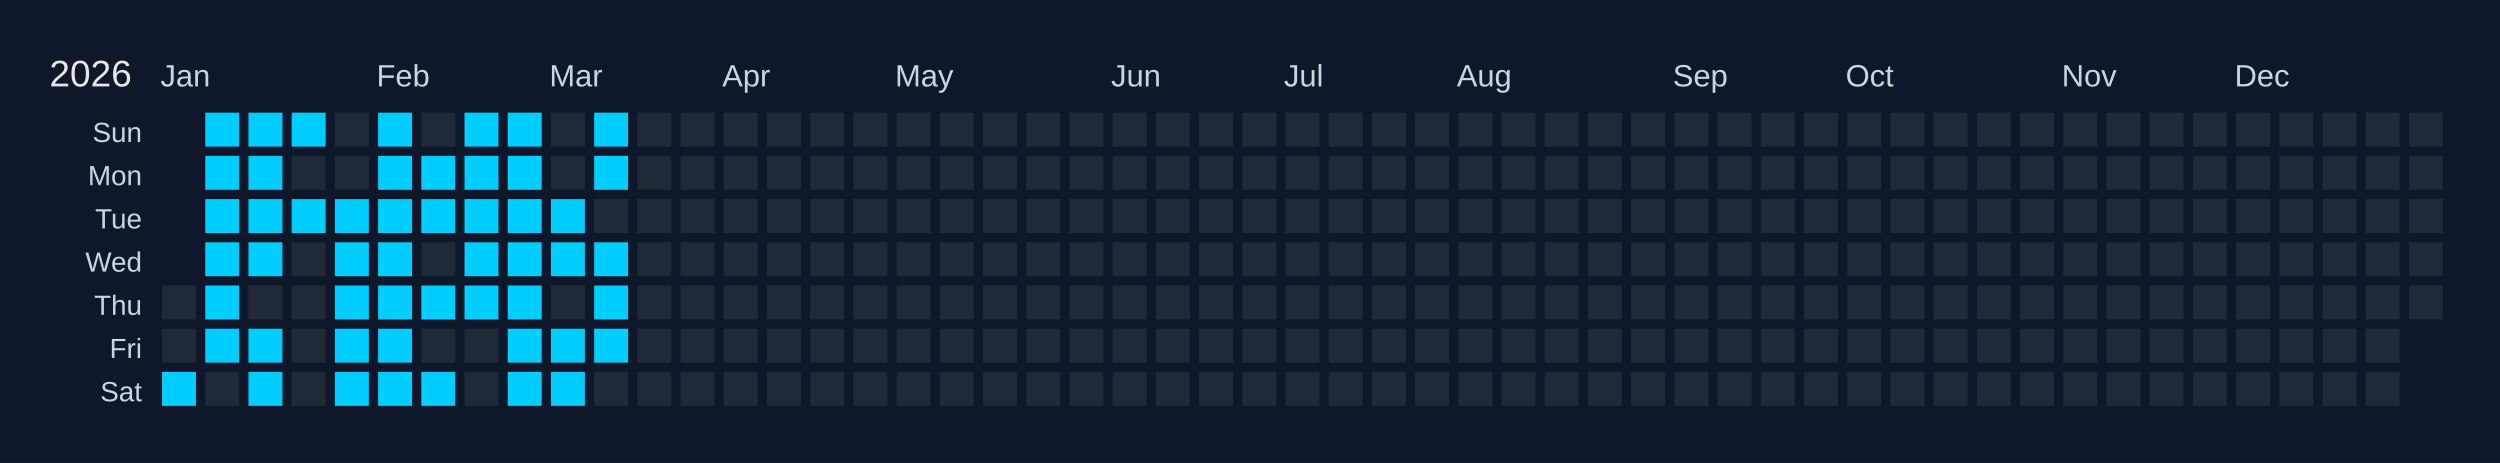
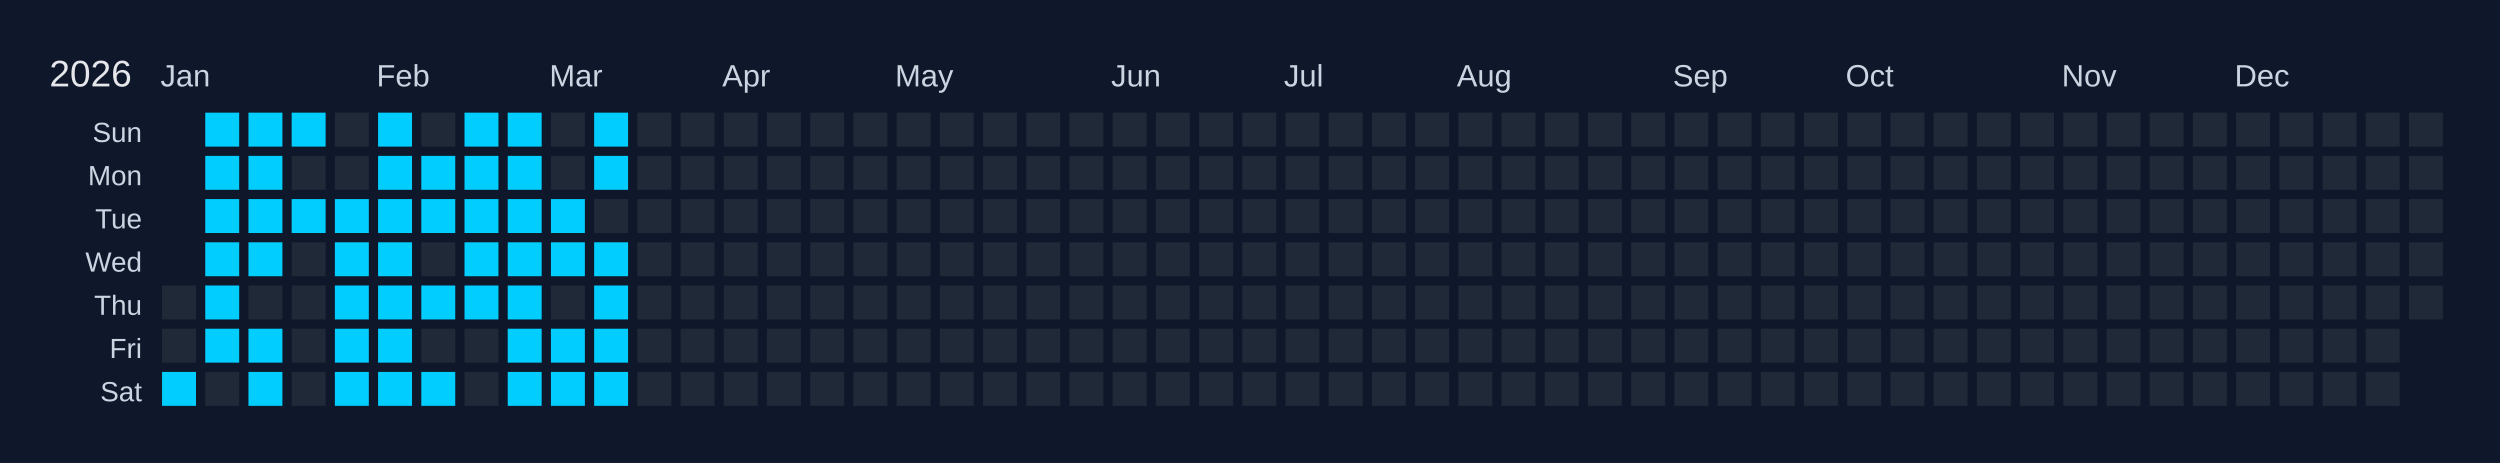
<svg xmlns="http://www.w3.org/2000/svg" width="810" height="150" viewBox="0 0 810 150">
  <rect width="810" height="150" fill="#0f172a" />
  <text x="16" y="28" font-size="12" fill="#e5e7eb" font-family="Arial, sans-serif">2026</text>
  <text x="52" y="28" font-size="10" fill="#cbd5e1" font-family="Arial, sans-serif">Jan</text>
  <text x="122" y="28" font-size="10" fill="#cbd5e1" font-family="Arial, sans-serif">Feb</text>
  <text x="178" y="28" font-size="10" fill="#cbd5e1" font-family="Arial, sans-serif">Mar</text>
  <text x="234" y="28" font-size="10" fill="#cbd5e1" font-family="Arial, sans-serif">Apr</text>
  <text x="290" y="28" font-size="10" fill="#cbd5e1" font-family="Arial, sans-serif">May</text>
  <text x="360" y="28" font-size="10" fill="#cbd5e1" font-family="Arial, sans-serif">Jun</text>
  <text x="416" y="28" font-size="10" fill="#cbd5e1" font-family="Arial, sans-serif">Jul</text>
  <text x="472" y="28" font-size="10" fill="#cbd5e1" font-family="Arial, sans-serif">Aug</text>
  <text x="542" y="28" font-size="10" fill="#cbd5e1" font-family="Arial, sans-serif">Sep</text>
  <text x="598" y="28" font-size="10" fill="#cbd5e1" font-family="Arial, sans-serif">Oct</text>
  <text x="668" y="28" font-size="10" fill="#cbd5e1" font-family="Arial, sans-serif">Nov</text>
  <text x="724" y="28" font-size="10" fill="#cbd5e1" font-family="Arial, sans-serif">Dec</text>
  <text x="46" y="46" font-size="9" fill="#cbd5e1" font-family="Arial, sans-serif" text-anchor="end">Sun</text>
  <text x="46" y="60" font-size="9" fill="#cbd5e1" font-family="Arial, sans-serif" text-anchor="end">Mon</text>
  <text x="46" y="74" font-size="9" fill="#cbd5e1" font-family="Arial, sans-serif" text-anchor="end">Tue</text>
  <text x="46" y="88" font-size="9" fill="#cbd5e1" font-family="Arial, sans-serif" text-anchor="end">Wed</text>
  <text x="46" y="102" font-size="9" fill="#cbd5e1" font-family="Arial, sans-serif" text-anchor="end">Thu</text>
  <text x="46" y="116" font-size="9" fill="#cbd5e1" font-family="Arial, sans-serif" text-anchor="end">Fri</text>
  <text x="46" y="130" font-size="9" fill="#cbd5e1" font-family="Arial, sans-serif" text-anchor="end">Sat</text>
  <g transform="translate(52,36)">
    <rect x="0" y="0" width="12" height="12" fill="#0f172a" stroke="#0f172a" stroke-width="1" />
    <rect x="0" y="14" width="12" height="12" fill="#0f172a" stroke="#0f172a" stroke-width="1" />
    <rect x="0" y="28" width="12" height="12" fill="#0f172a" stroke="#0f172a" stroke-width="1" />
    <rect x="0" y="42" width="12" height="12" fill="#0f172a" stroke="#0f172a" stroke-width="1" />
    <rect x="0" y="56" width="12" height="12" fill="#1f2937" stroke="#0f172a" stroke-width="1" data-date="2026-01-01" />
    <rect x="0" y="70" width="12" height="12" fill="#1f2937" stroke="#0f172a" stroke-width="1" data-date="2026-01-02" />
    <rect x="0" y="84" width="12" height="12" fill="#01cdfe" stroke="#0f172a" stroke-width="1" data-date="2026-01-03" />
    <rect x="14" y="0" width="12" height="12" fill="#01cdfe" stroke="#0f172a" stroke-width="1" data-date="2026-01-04" />
    <rect x="14" y="14" width="12" height="12" fill="#01cdfe" stroke="#0f172a" stroke-width="1" data-date="2026-01-05" />
    <rect x="14" y="28" width="12" height="12" fill="#01cdfe" stroke="#0f172a" stroke-width="1" data-date="2026-01-06" />
    <rect x="14" y="42" width="12" height="12" fill="#01cdfe" stroke="#0f172a" stroke-width="1" data-date="2026-01-07" />
    <rect x="14" y="56" width="12" height="12" fill="#01cdfe" stroke="#0f172a" stroke-width="1" data-date="2026-01-08" />
    <rect x="14" y="70" width="12" height="12" fill="#01cdfe" stroke="#0f172a" stroke-width="1" data-date="2026-01-09" />
    <rect x="14" y="84" width="12" height="12" fill="#1f2937" stroke="#0f172a" stroke-width="1" data-date="2026-01-10" />
    <rect x="28" y="0" width="12" height="12" fill="#01cdfe" stroke="#0f172a" stroke-width="1" data-date="2026-01-11" />
    <rect x="28" y="14" width="12" height="12" fill="#01cdfe" stroke="#0f172a" stroke-width="1" data-date="2026-01-12" />
    <rect x="28" y="28" width="12" height="12" fill="#01cdfe" stroke="#0f172a" stroke-width="1" data-date="2026-01-13" />
    <rect x="28" y="42" width="12" height="12" fill="#01cdfe" stroke="#0f172a" stroke-width="1" data-date="2026-01-14" />
    <rect x="28" y="56" width="12" height="12" fill="#1f2937" stroke="#0f172a" stroke-width="1" data-date="2026-01-15" />
    <rect x="28" y="70" width="12" height="12" fill="#01cdfe" stroke="#0f172a" stroke-width="1" data-date="2026-01-16" />
    <rect x="28" y="84" width="12" height="12" fill="#01cdfe" stroke="#0f172a" stroke-width="1" data-date="2026-01-17" />
    <rect x="42" y="0" width="12" height="12" fill="#01cdfe" stroke="#0f172a" stroke-width="1" data-date="2026-01-18" />
    <rect x="42" y="14" width="12" height="12" fill="#1f2937" stroke="#0f172a" stroke-width="1" data-date="2026-01-19" />
    <rect x="42" y="28" width="12" height="12" fill="#01cdfe" stroke="#0f172a" stroke-width="1" data-date="2026-01-20" />
    <rect x="42" y="42" width="12" height="12" fill="#1f2937" stroke="#0f172a" stroke-width="1" data-date="2026-01-21" />
    <rect x="42" y="56" width="12" height="12" fill="#1f2937" stroke="#0f172a" stroke-width="1" data-date="2026-01-22" />
    <rect x="42" y="70" width="12" height="12" fill="#1f2937" stroke="#0f172a" stroke-width="1" data-date="2026-01-23" />
    <rect x="42" y="84" width="12" height="12" fill="#1f2937" stroke="#0f172a" stroke-width="1" data-date="2026-01-24" />
    <rect x="56" y="0" width="12" height="12" fill="#1f2937" stroke="#0f172a" stroke-width="1" data-date="2026-01-25" />
    <rect x="56" y="14" width="12" height="12" fill="#1f2937" stroke="#0f172a" stroke-width="1" data-date="2026-01-26" />
    <rect x="56" y="28" width="12" height="12" fill="#01cdfe" stroke="#0f172a" stroke-width="1" data-date="2026-01-27" />
    <rect x="56" y="42" width="12" height="12" fill="#01cdfe" stroke="#0f172a" stroke-width="1" data-date="2026-01-28" />
    <rect x="56" y="56" width="12" height="12" fill="#01cdfe" stroke="#0f172a" stroke-width="1" data-date="2026-01-29" />
    <rect x="56" y="70" width="12" height="12" fill="#01cdfe" stroke="#0f172a" stroke-width="1" data-date="2026-01-30" />
    <rect x="56" y="84" width="12" height="12" fill="#01cdfe" stroke="#0f172a" stroke-width="1" data-date="2026-01-31" />
    <rect x="70" y="0" width="12" height="12" fill="#01cdfe" stroke="#0f172a" stroke-width="1" data-date="2026-02-01" />
    <rect x="70" y="14" width="12" height="12" fill="#01cdfe" stroke="#0f172a" stroke-width="1" data-date="2026-02-02" />
    <rect x="70" y="28" width="12" height="12" fill="#01cdfe" stroke="#0f172a" stroke-width="1" data-date="2026-02-03" />
    <rect x="70" y="42" width="12" height="12" fill="#01cdfe" stroke="#0f172a" stroke-width="1" data-date="2026-02-04" />
    <rect x="70" y="56" width="12" height="12" fill="#01cdfe" stroke="#0f172a" stroke-width="1" data-date="2026-02-05" />
    <rect x="70" y="70" width="12" height="12" fill="#01cdfe" stroke="#0f172a" stroke-width="1" data-date="2026-02-06" />
    <rect x="70" y="84" width="12" height="12" fill="#01cdfe" stroke="#0f172a" stroke-width="1" data-date="2026-02-07" />
    <rect x="84" y="0" width="12" height="12" fill="#1f2937" stroke="#0f172a" stroke-width="1" data-date="2026-02-08" />
    <rect x="84" y="14" width="12" height="12" fill="#01cdfe" stroke="#0f172a" stroke-width="1" data-date="2026-02-09" />
    <rect x="84" y="28" width="12" height="12" fill="#01cdfe" stroke="#0f172a" stroke-width="1" data-date="2026-02-10" />
    <rect x="84" y="42" width="12" height="12" fill="#1f2937" stroke="#0f172a" stroke-width="1" data-date="2026-02-11" />
    <rect x="84" y="56" width="12" height="12" fill="#01cdfe" stroke="#0f172a" stroke-width="1" data-date="2026-02-12" />
    <rect x="84" y="70" width="12" height="12" fill="#1f2937" stroke="#0f172a" stroke-width="1" data-date="2026-02-13" />
    <rect x="84" y="84" width="12" height="12" fill="#01cdfe" stroke="#0f172a" stroke-width="1" data-date="2026-02-14" />
    <rect x="98" y="0" width="12" height="12" fill="#01cdfe" stroke="#0f172a" stroke-width="1" data-date="2026-02-15" />
    <rect x="98" y="14" width="12" height="12" fill="#01cdfe" stroke="#0f172a" stroke-width="1" data-date="2026-02-16" />
    <rect x="98" y="28" width="12" height="12" fill="#01cdfe" stroke="#0f172a" stroke-width="1" data-date="2026-02-17" />
    <rect x="98" y="42" width="12" height="12" fill="#01cdfe" stroke="#0f172a" stroke-width="1" data-date="2026-02-18" />
    <rect x="98" y="56" width="12" height="12" fill="#01cdfe" stroke="#0f172a" stroke-width="1" data-date="2026-02-19" />
    <rect x="98" y="70" width="12" height="12" fill="#1f2937" stroke="#0f172a" stroke-width="1" data-date="2026-02-20" />
    <rect x="98" y="84" width="12" height="12" fill="#1f2937" stroke="#0f172a" stroke-width="1" data-date="2026-02-21" />
    <rect x="112" y="0" width="12" height="12" fill="#01cdfe" stroke="#0f172a" stroke-width="1" data-date="2026-02-22" />
    <rect x="112" y="14" width="12" height="12" fill="#01cdfe" stroke="#0f172a" stroke-width="1" data-date="2026-02-23" />
    <rect x="112" y="28" width="12" height="12" fill="#01cdfe" stroke="#0f172a" stroke-width="1" data-date="2026-02-24" />
    <rect x="112" y="42" width="12" height="12" fill="#01cdfe" stroke="#0f172a" stroke-width="1" data-date="2026-02-25" />
    <rect x="112" y="56" width="12" height="12" fill="#01cdfe" stroke="#0f172a" stroke-width="1" data-date="2026-02-26" />
    <rect x="112" y="70" width="12" height="12" fill="#01cdfe" stroke="#0f172a" stroke-width="1" data-date="2026-02-27" />
    <rect x="112" y="84" width="12" height="12" fill="#01cdfe" stroke="#0f172a" stroke-width="1" data-date="2026-02-28" />
    <rect x="126" y="0" width="12" height="12" fill="#1f2937" stroke="#0f172a" stroke-width="1" data-date="2026-03-01" />
    <rect x="126" y="14" width="12" height="12" fill="#1f2937" stroke="#0f172a" stroke-width="1" data-date="2026-03-02" />
    <rect x="126" y="28" width="12" height="12" fill="#01cdfe" stroke="#0f172a" stroke-width="1" data-date="2026-03-03" />
    <rect x="126" y="42" width="12" height="12" fill="#01cdfe" stroke="#0f172a" stroke-width="1" data-date="2026-03-04" />
    <rect x="126" y="56" width="12" height="12" fill="#1f2937" stroke="#0f172a" stroke-width="1" data-date="2026-03-05" />
    <rect x="126" y="70" width="12" height="12" fill="#01cdfe" stroke="#0f172a" stroke-width="1" data-date="2026-03-06" />
    <rect x="126" y="84" width="12" height="12" fill="#01cdfe" stroke="#0f172a" stroke-width="1" data-date="2026-03-07" />
    <rect x="140" y="0" width="12" height="12" fill="#01cdfe" stroke="#0f172a" stroke-width="1" data-date="2026-03-08" />
    <rect x="140" y="14" width="12" height="12" fill="#01cdfe" stroke="#0f172a" stroke-width="1" data-date="2026-03-09" />
    <rect x="140" y="28" width="12" height="12" fill="#1f2937" stroke="#0f172a" stroke-width="1" data-date="2026-03-10" />
    <rect x="140" y="42" width="12" height="12" fill="#01cdfe" stroke="#0f172a" stroke-width="1" data-date="2026-03-11" />
    <rect x="140" y="56" width="12" height="12" fill="#01cdfe" stroke="#0f172a" stroke-width="1" data-date="2026-03-12" />
    <rect x="140" y="70" width="12" height="12" fill="#01cdfe" stroke="#0f172a" stroke-width="1" data-date="2026-03-13" />
-     <rect x="140" y="84" width="12" height="12" fill="#1f2937" stroke="#0f172a" stroke-width="1" data-date="2026-03-14" />
+     <rect x="140" y="84" width="12" height="12" fill="#01cdfe" stroke="#0f172a" stroke-width="1" data-date="2026-03-14" />
    <rect x="154" y="0" width="12" height="12" fill="#1f2937" stroke="#0f172a" stroke-width="1" data-date="2026-03-15" />
    <rect x="154" y="14" width="12" height="12" fill="#1f2937" stroke="#0f172a" stroke-width="1" data-date="2026-03-16" />
    <rect x="154" y="28" width="12" height="12" fill="#1f2937" stroke="#0f172a" stroke-width="1" data-date="2026-03-17" />
    <rect x="154" y="42" width="12" height="12" fill="#1f2937" stroke="#0f172a" stroke-width="1" data-date="2026-03-18" />
    <rect x="154" y="56" width="12" height="12" fill="#1f2937" stroke="#0f172a" stroke-width="1" data-date="2026-03-19" />
    <rect x="154" y="70" width="12" height="12" fill="#1f2937" stroke="#0f172a" stroke-width="1" data-date="2026-03-20" />
    <rect x="154" y="84" width="12" height="12" fill="#1f2937" stroke="#0f172a" stroke-width="1" data-date="2026-03-21" />
    <rect x="168" y="0" width="12" height="12" fill="#1f2937" stroke="#0f172a" stroke-width="1" data-date="2026-03-22" />
    <rect x="168" y="14" width="12" height="12" fill="#1f2937" stroke="#0f172a" stroke-width="1" data-date="2026-03-23" />
    <rect x="168" y="28" width="12" height="12" fill="#1f2937" stroke="#0f172a" stroke-width="1" data-date="2026-03-24" />
    <rect x="168" y="42" width="12" height="12" fill="#1f2937" stroke="#0f172a" stroke-width="1" data-date="2026-03-25" />
    <rect x="168" y="56" width="12" height="12" fill="#1f2937" stroke="#0f172a" stroke-width="1" data-date="2026-03-26" />
    <rect x="168" y="70" width="12" height="12" fill="#1f2937" stroke="#0f172a" stroke-width="1" data-date="2026-03-27" />
    <rect x="168" y="84" width="12" height="12" fill="#1f2937" stroke="#0f172a" stroke-width="1" data-date="2026-03-28" />
    <rect x="182" y="0" width="12" height="12" fill="#1f2937" stroke="#0f172a" stroke-width="1" data-date="2026-03-29" />
    <rect x="182" y="14" width="12" height="12" fill="#1f2937" stroke="#0f172a" stroke-width="1" data-date="2026-03-30" />
    <rect x="182" y="28" width="12" height="12" fill="#1f2937" stroke="#0f172a" stroke-width="1" data-date="2026-03-31" />
    <rect x="182" y="42" width="12" height="12" fill="#1f2937" stroke="#0f172a" stroke-width="1" data-date="2026-04-01" />
    <rect x="182" y="56" width="12" height="12" fill="#1f2937" stroke="#0f172a" stroke-width="1" data-date="2026-04-02" />
    <rect x="182" y="70" width="12" height="12" fill="#1f2937" stroke="#0f172a" stroke-width="1" data-date="2026-04-03" />
    <rect x="182" y="84" width="12" height="12" fill="#1f2937" stroke="#0f172a" stroke-width="1" data-date="2026-04-04" />
    <rect x="196" y="0" width="12" height="12" fill="#1f2937" stroke="#0f172a" stroke-width="1" data-date="2026-04-05" />
    <rect x="196" y="14" width="12" height="12" fill="#1f2937" stroke="#0f172a" stroke-width="1" data-date="2026-04-06" />
    <rect x="196" y="28" width="12" height="12" fill="#1f2937" stroke="#0f172a" stroke-width="1" data-date="2026-04-07" />
    <rect x="196" y="42" width="12" height="12" fill="#1f2937" stroke="#0f172a" stroke-width="1" data-date="2026-04-08" />
    <rect x="196" y="56" width="12" height="12" fill="#1f2937" stroke="#0f172a" stroke-width="1" data-date="2026-04-09" />
    <rect x="196" y="70" width="12" height="12" fill="#1f2937" stroke="#0f172a" stroke-width="1" data-date="2026-04-10" />
    <rect x="196" y="84" width="12" height="12" fill="#1f2937" stroke="#0f172a" stroke-width="1" data-date="2026-04-11" />
    <rect x="210" y="0" width="12" height="12" fill="#1f2937" stroke="#0f172a" stroke-width="1" data-date="2026-04-12" />
    <rect x="210" y="14" width="12" height="12" fill="#1f2937" stroke="#0f172a" stroke-width="1" data-date="2026-04-13" />
    <rect x="210" y="28" width="12" height="12" fill="#1f2937" stroke="#0f172a" stroke-width="1" data-date="2026-04-14" />
    <rect x="210" y="42" width="12" height="12" fill="#1f2937" stroke="#0f172a" stroke-width="1" data-date="2026-04-15" />
    <rect x="210" y="56" width="12" height="12" fill="#1f2937" stroke="#0f172a" stroke-width="1" data-date="2026-04-16" />
    <rect x="210" y="70" width="12" height="12" fill="#1f2937" stroke="#0f172a" stroke-width="1" data-date="2026-04-17" />
    <rect x="210" y="84" width="12" height="12" fill="#1f2937" stroke="#0f172a" stroke-width="1" data-date="2026-04-18" />
    <rect x="224" y="0" width="12" height="12" fill="#1f2937" stroke="#0f172a" stroke-width="1" data-date="2026-04-19" />
    <rect x="224" y="14" width="12" height="12" fill="#1f2937" stroke="#0f172a" stroke-width="1" data-date="2026-04-20" />
    <rect x="224" y="28" width="12" height="12" fill="#1f2937" stroke="#0f172a" stroke-width="1" data-date="2026-04-21" />
    <rect x="224" y="42" width="12" height="12" fill="#1f2937" stroke="#0f172a" stroke-width="1" data-date="2026-04-22" />
    <rect x="224" y="56" width="12" height="12" fill="#1f2937" stroke="#0f172a" stroke-width="1" data-date="2026-04-23" />
    <rect x="224" y="70" width="12" height="12" fill="#1f2937" stroke="#0f172a" stroke-width="1" data-date="2026-04-24" />
    <rect x="224" y="84" width="12" height="12" fill="#1f2937" stroke="#0f172a" stroke-width="1" data-date="2026-04-25" />
    <rect x="238" y="0" width="12" height="12" fill="#1f2937" stroke="#0f172a" stroke-width="1" data-date="2026-04-26" />
    <rect x="238" y="14" width="12" height="12" fill="#1f2937" stroke="#0f172a" stroke-width="1" data-date="2026-04-27" />
    <rect x="238" y="28" width="12" height="12" fill="#1f2937" stroke="#0f172a" stroke-width="1" data-date="2026-04-28" />
    <rect x="238" y="42" width="12" height="12" fill="#1f2937" stroke="#0f172a" stroke-width="1" data-date="2026-04-29" />
    <rect x="238" y="56" width="12" height="12" fill="#1f2937" stroke="#0f172a" stroke-width="1" data-date="2026-04-30" />
    <rect x="238" y="70" width="12" height="12" fill="#1f2937" stroke="#0f172a" stroke-width="1" data-date="2026-05-01" />
    <rect x="238" y="84" width="12" height="12" fill="#1f2937" stroke="#0f172a" stroke-width="1" data-date="2026-05-02" />
    <rect x="252" y="0" width="12" height="12" fill="#1f2937" stroke="#0f172a" stroke-width="1" data-date="2026-05-03" />
    <rect x="252" y="14" width="12" height="12" fill="#1f2937" stroke="#0f172a" stroke-width="1" data-date="2026-05-04" />
    <rect x="252" y="28" width="12" height="12" fill="#1f2937" stroke="#0f172a" stroke-width="1" data-date="2026-05-05" />
    <rect x="252" y="42" width="12" height="12" fill="#1f2937" stroke="#0f172a" stroke-width="1" data-date="2026-05-06" />
    <rect x="252" y="56" width="12" height="12" fill="#1f2937" stroke="#0f172a" stroke-width="1" data-date="2026-05-07" />
    <rect x="252" y="70" width="12" height="12" fill="#1f2937" stroke="#0f172a" stroke-width="1" data-date="2026-05-08" />
    <rect x="252" y="84" width="12" height="12" fill="#1f2937" stroke="#0f172a" stroke-width="1" data-date="2026-05-09" />
    <rect x="266" y="0" width="12" height="12" fill="#1f2937" stroke="#0f172a" stroke-width="1" data-date="2026-05-10" />
    <rect x="266" y="14" width="12" height="12" fill="#1f2937" stroke="#0f172a" stroke-width="1" data-date="2026-05-11" />
    <rect x="266" y="28" width="12" height="12" fill="#1f2937" stroke="#0f172a" stroke-width="1" data-date="2026-05-12" />
    <rect x="266" y="42" width="12" height="12" fill="#1f2937" stroke="#0f172a" stroke-width="1" data-date="2026-05-13" />
    <rect x="266" y="56" width="12" height="12" fill="#1f2937" stroke="#0f172a" stroke-width="1" data-date="2026-05-14" />
    <rect x="266" y="70" width="12" height="12" fill="#1f2937" stroke="#0f172a" stroke-width="1" data-date="2026-05-15" />
    <rect x="266" y="84" width="12" height="12" fill="#1f2937" stroke="#0f172a" stroke-width="1" data-date="2026-05-16" />
    <rect x="280" y="0" width="12" height="12" fill="#1f2937" stroke="#0f172a" stroke-width="1" data-date="2026-05-17" />
    <rect x="280" y="14" width="12" height="12" fill="#1f2937" stroke="#0f172a" stroke-width="1" data-date="2026-05-18" />
    <rect x="280" y="28" width="12" height="12" fill="#1f2937" stroke="#0f172a" stroke-width="1" data-date="2026-05-19" />
    <rect x="280" y="42" width="12" height="12" fill="#1f2937" stroke="#0f172a" stroke-width="1" data-date="2026-05-20" />
    <rect x="280" y="56" width="12" height="12" fill="#1f2937" stroke="#0f172a" stroke-width="1" data-date="2026-05-21" />
    <rect x="280" y="70" width="12" height="12" fill="#1f2937" stroke="#0f172a" stroke-width="1" data-date="2026-05-22" />
    <rect x="280" y="84" width="12" height="12" fill="#1f2937" stroke="#0f172a" stroke-width="1" data-date="2026-05-23" />
    <rect x="294" y="0" width="12" height="12" fill="#1f2937" stroke="#0f172a" stroke-width="1" data-date="2026-05-24" />
    <rect x="294" y="14" width="12" height="12" fill="#1f2937" stroke="#0f172a" stroke-width="1" data-date="2026-05-25" />
    <rect x="294" y="28" width="12" height="12" fill="#1f2937" stroke="#0f172a" stroke-width="1" data-date="2026-05-26" />
    <rect x="294" y="42" width="12" height="12" fill="#1f2937" stroke="#0f172a" stroke-width="1" data-date="2026-05-27" />
    <rect x="294" y="56" width="12" height="12" fill="#1f2937" stroke="#0f172a" stroke-width="1" data-date="2026-05-28" />
    <rect x="294" y="70" width="12" height="12" fill="#1f2937" stroke="#0f172a" stroke-width="1" data-date="2026-05-29" />
    <rect x="294" y="84" width="12" height="12" fill="#1f2937" stroke="#0f172a" stroke-width="1" data-date="2026-05-30" />
    <rect x="308" y="0" width="12" height="12" fill="#1f2937" stroke="#0f172a" stroke-width="1" data-date="2026-05-31" />
    <rect x="308" y="14" width="12" height="12" fill="#1f2937" stroke="#0f172a" stroke-width="1" data-date="2026-06-01" />
    <rect x="308" y="28" width="12" height="12" fill="#1f2937" stroke="#0f172a" stroke-width="1" data-date="2026-06-02" />
    <rect x="308" y="42" width="12" height="12" fill="#1f2937" stroke="#0f172a" stroke-width="1" data-date="2026-06-03" />
    <rect x="308" y="56" width="12" height="12" fill="#1f2937" stroke="#0f172a" stroke-width="1" data-date="2026-06-04" />
    <rect x="308" y="70" width="12" height="12" fill="#1f2937" stroke="#0f172a" stroke-width="1" data-date="2026-06-05" />
    <rect x="308" y="84" width="12" height="12" fill="#1f2937" stroke="#0f172a" stroke-width="1" data-date="2026-06-06" />
    <rect x="322" y="0" width="12" height="12" fill="#1f2937" stroke="#0f172a" stroke-width="1" data-date="2026-06-07" />
    <rect x="322" y="14" width="12" height="12" fill="#1f2937" stroke="#0f172a" stroke-width="1" data-date="2026-06-08" />
    <rect x="322" y="28" width="12" height="12" fill="#1f2937" stroke="#0f172a" stroke-width="1" data-date="2026-06-09" />
    <rect x="322" y="42" width="12" height="12" fill="#1f2937" stroke="#0f172a" stroke-width="1" data-date="2026-06-10" />
    <rect x="322" y="56" width="12" height="12" fill="#1f2937" stroke="#0f172a" stroke-width="1" data-date="2026-06-11" />
    <rect x="322" y="70" width="12" height="12" fill="#1f2937" stroke="#0f172a" stroke-width="1" data-date="2026-06-12" />
    <rect x="322" y="84" width="12" height="12" fill="#1f2937" stroke="#0f172a" stroke-width="1" data-date="2026-06-13" />
    <rect x="336" y="0" width="12" height="12" fill="#1f2937" stroke="#0f172a" stroke-width="1" data-date="2026-06-14" />
    <rect x="336" y="14" width="12" height="12" fill="#1f2937" stroke="#0f172a" stroke-width="1" data-date="2026-06-15" />
    <rect x="336" y="28" width="12" height="12" fill="#1f2937" stroke="#0f172a" stroke-width="1" data-date="2026-06-16" />
    <rect x="336" y="42" width="12" height="12" fill="#1f2937" stroke="#0f172a" stroke-width="1" data-date="2026-06-17" />
    <rect x="336" y="56" width="12" height="12" fill="#1f2937" stroke="#0f172a" stroke-width="1" data-date="2026-06-18" />
    <rect x="336" y="70" width="12" height="12" fill="#1f2937" stroke="#0f172a" stroke-width="1" data-date="2026-06-19" />
    <rect x="336" y="84" width="12" height="12" fill="#1f2937" stroke="#0f172a" stroke-width="1" data-date="2026-06-20" />
    <rect x="350" y="0" width="12" height="12" fill="#1f2937" stroke="#0f172a" stroke-width="1" data-date="2026-06-21" />
    <rect x="350" y="14" width="12" height="12" fill="#1f2937" stroke="#0f172a" stroke-width="1" data-date="2026-06-22" />
    <rect x="350" y="28" width="12" height="12" fill="#1f2937" stroke="#0f172a" stroke-width="1" data-date="2026-06-23" />
    <rect x="350" y="42" width="12" height="12" fill="#1f2937" stroke="#0f172a" stroke-width="1" data-date="2026-06-24" />
    <rect x="350" y="56" width="12" height="12" fill="#1f2937" stroke="#0f172a" stroke-width="1" data-date="2026-06-25" />
    <rect x="350" y="70" width="12" height="12" fill="#1f2937" stroke="#0f172a" stroke-width="1" data-date="2026-06-26" />
    <rect x="350" y="84" width="12" height="12" fill="#1f2937" stroke="#0f172a" stroke-width="1" data-date="2026-06-27" />
    <rect x="364" y="0" width="12" height="12" fill="#1f2937" stroke="#0f172a" stroke-width="1" data-date="2026-06-28" />
    <rect x="364" y="14" width="12" height="12" fill="#1f2937" stroke="#0f172a" stroke-width="1" data-date="2026-06-29" />
    <rect x="364" y="28" width="12" height="12" fill="#1f2937" stroke="#0f172a" stroke-width="1" data-date="2026-06-30" />
    <rect x="364" y="42" width="12" height="12" fill="#1f2937" stroke="#0f172a" stroke-width="1" data-date="2026-07-01" />
    <rect x="364" y="56" width="12" height="12" fill="#1f2937" stroke="#0f172a" stroke-width="1" data-date="2026-07-02" />
    <rect x="364" y="70" width="12" height="12" fill="#1f2937" stroke="#0f172a" stroke-width="1" data-date="2026-07-03" />
    <rect x="364" y="84" width="12" height="12" fill="#1f2937" stroke="#0f172a" stroke-width="1" data-date="2026-07-04" />
    <rect x="378" y="0" width="12" height="12" fill="#1f2937" stroke="#0f172a" stroke-width="1" data-date="2026-07-05" />
    <rect x="378" y="14" width="12" height="12" fill="#1f2937" stroke="#0f172a" stroke-width="1" data-date="2026-07-06" />
    <rect x="378" y="28" width="12" height="12" fill="#1f2937" stroke="#0f172a" stroke-width="1" data-date="2026-07-07" />
    <rect x="378" y="42" width="12" height="12" fill="#1f2937" stroke="#0f172a" stroke-width="1" data-date="2026-07-08" />
    <rect x="378" y="56" width="12" height="12" fill="#1f2937" stroke="#0f172a" stroke-width="1" data-date="2026-07-09" />
    <rect x="378" y="70" width="12" height="12" fill="#1f2937" stroke="#0f172a" stroke-width="1" data-date="2026-07-10" />
    <rect x="378" y="84" width="12" height="12" fill="#1f2937" stroke="#0f172a" stroke-width="1" data-date="2026-07-11" />
    <rect x="392" y="0" width="12" height="12" fill="#1f2937" stroke="#0f172a" stroke-width="1" data-date="2026-07-12" />
    <rect x="392" y="14" width="12" height="12" fill="#1f2937" stroke="#0f172a" stroke-width="1" data-date="2026-07-13" />
    <rect x="392" y="28" width="12" height="12" fill="#1f2937" stroke="#0f172a" stroke-width="1" data-date="2026-07-14" />
    <rect x="392" y="42" width="12" height="12" fill="#1f2937" stroke="#0f172a" stroke-width="1" data-date="2026-07-15" />
    <rect x="392" y="56" width="12" height="12" fill="#1f2937" stroke="#0f172a" stroke-width="1" data-date="2026-07-16" />
    <rect x="392" y="70" width="12" height="12" fill="#1f2937" stroke="#0f172a" stroke-width="1" data-date="2026-07-17" />
    <rect x="392" y="84" width="12" height="12" fill="#1f2937" stroke="#0f172a" stroke-width="1" data-date="2026-07-18" />
    <rect x="406" y="0" width="12" height="12" fill="#1f2937" stroke="#0f172a" stroke-width="1" data-date="2026-07-19" />
    <rect x="406" y="14" width="12" height="12" fill="#1f2937" stroke="#0f172a" stroke-width="1" data-date="2026-07-20" />
    <rect x="406" y="28" width="12" height="12" fill="#1f2937" stroke="#0f172a" stroke-width="1" data-date="2026-07-21" />
    <rect x="406" y="42" width="12" height="12" fill="#1f2937" stroke="#0f172a" stroke-width="1" data-date="2026-07-22" />
    <rect x="406" y="56" width="12" height="12" fill="#1f2937" stroke="#0f172a" stroke-width="1" data-date="2026-07-23" />
    <rect x="406" y="70" width="12" height="12" fill="#1f2937" stroke="#0f172a" stroke-width="1" data-date="2026-07-24" />
    <rect x="406" y="84" width="12" height="12" fill="#1f2937" stroke="#0f172a" stroke-width="1" data-date="2026-07-25" />
    <rect x="420" y="0" width="12" height="12" fill="#1f2937" stroke="#0f172a" stroke-width="1" data-date="2026-07-26" />
    <rect x="420" y="14" width="12" height="12" fill="#1f2937" stroke="#0f172a" stroke-width="1" data-date="2026-07-27" />
    <rect x="420" y="28" width="12" height="12" fill="#1f2937" stroke="#0f172a" stroke-width="1" data-date="2026-07-28" />
    <rect x="420" y="42" width="12" height="12" fill="#1f2937" stroke="#0f172a" stroke-width="1" data-date="2026-07-29" />
    <rect x="420" y="56" width="12" height="12" fill="#1f2937" stroke="#0f172a" stroke-width="1" data-date="2026-07-30" />
    <rect x="420" y="70" width="12" height="12" fill="#1f2937" stroke="#0f172a" stroke-width="1" data-date="2026-07-31" />
    <rect x="420" y="84" width="12" height="12" fill="#1f2937" stroke="#0f172a" stroke-width="1" data-date="2026-08-01" />
    <rect x="434" y="0" width="12" height="12" fill="#1f2937" stroke="#0f172a" stroke-width="1" data-date="2026-08-02" />
    <rect x="434" y="14" width="12" height="12" fill="#1f2937" stroke="#0f172a" stroke-width="1" data-date="2026-08-03" />
    <rect x="434" y="28" width="12" height="12" fill="#1f2937" stroke="#0f172a" stroke-width="1" data-date="2026-08-04" />
    <rect x="434" y="42" width="12" height="12" fill="#1f2937" stroke="#0f172a" stroke-width="1" data-date="2026-08-05" />
    <rect x="434" y="56" width="12" height="12" fill="#1f2937" stroke="#0f172a" stroke-width="1" data-date="2026-08-06" />
    <rect x="434" y="70" width="12" height="12" fill="#1f2937" stroke="#0f172a" stroke-width="1" data-date="2026-08-07" />
    <rect x="434" y="84" width="12" height="12" fill="#1f2937" stroke="#0f172a" stroke-width="1" data-date="2026-08-08" />
    <rect x="448" y="0" width="12" height="12" fill="#1f2937" stroke="#0f172a" stroke-width="1" data-date="2026-08-09" />
    <rect x="448" y="14" width="12" height="12" fill="#1f2937" stroke="#0f172a" stroke-width="1" data-date="2026-08-10" />
    <rect x="448" y="28" width="12" height="12" fill="#1f2937" stroke="#0f172a" stroke-width="1" data-date="2026-08-11" />
    <rect x="448" y="42" width="12" height="12" fill="#1f2937" stroke="#0f172a" stroke-width="1" data-date="2026-08-12" />
    <rect x="448" y="56" width="12" height="12" fill="#1f2937" stroke="#0f172a" stroke-width="1" data-date="2026-08-13" />
    <rect x="448" y="70" width="12" height="12" fill="#1f2937" stroke="#0f172a" stroke-width="1" data-date="2026-08-14" />
    <rect x="448" y="84" width="12" height="12" fill="#1f2937" stroke="#0f172a" stroke-width="1" data-date="2026-08-15" />
    <rect x="462" y="0" width="12" height="12" fill="#1f2937" stroke="#0f172a" stroke-width="1" data-date="2026-08-16" />
    <rect x="462" y="14" width="12" height="12" fill="#1f2937" stroke="#0f172a" stroke-width="1" data-date="2026-08-17" />
    <rect x="462" y="28" width="12" height="12" fill="#1f2937" stroke="#0f172a" stroke-width="1" data-date="2026-08-18" />
    <rect x="462" y="42" width="12" height="12" fill="#1f2937" stroke="#0f172a" stroke-width="1" data-date="2026-08-19" />
    <rect x="462" y="56" width="12" height="12" fill="#1f2937" stroke="#0f172a" stroke-width="1" data-date="2026-08-20" />
    <rect x="462" y="70" width="12" height="12" fill="#1f2937" stroke="#0f172a" stroke-width="1" data-date="2026-08-21" />
    <rect x="462" y="84" width="12" height="12" fill="#1f2937" stroke="#0f172a" stroke-width="1" data-date="2026-08-22" />
    <rect x="476" y="0" width="12" height="12" fill="#1f2937" stroke="#0f172a" stroke-width="1" data-date="2026-08-23" />
    <rect x="476" y="14" width="12" height="12" fill="#1f2937" stroke="#0f172a" stroke-width="1" data-date="2026-08-24" />
    <rect x="476" y="28" width="12" height="12" fill="#1f2937" stroke="#0f172a" stroke-width="1" data-date="2026-08-25" />
    <rect x="476" y="42" width="12" height="12" fill="#1f2937" stroke="#0f172a" stroke-width="1" data-date="2026-08-26" />
    <rect x="476" y="56" width="12" height="12" fill="#1f2937" stroke="#0f172a" stroke-width="1" data-date="2026-08-27" />
    <rect x="476" y="70" width="12" height="12" fill="#1f2937" stroke="#0f172a" stroke-width="1" data-date="2026-08-28" />
    <rect x="476" y="84" width="12" height="12" fill="#1f2937" stroke="#0f172a" stroke-width="1" data-date="2026-08-29" />
    <rect x="490" y="0" width="12" height="12" fill="#1f2937" stroke="#0f172a" stroke-width="1" data-date="2026-08-30" />
    <rect x="490" y="14" width="12" height="12" fill="#1f2937" stroke="#0f172a" stroke-width="1" data-date="2026-08-31" />
    <rect x="490" y="28" width="12" height="12" fill="#1f2937" stroke="#0f172a" stroke-width="1" data-date="2026-09-01" />
    <rect x="490" y="42" width="12" height="12" fill="#1f2937" stroke="#0f172a" stroke-width="1" data-date="2026-09-02" />
    <rect x="490" y="56" width="12" height="12" fill="#1f2937" stroke="#0f172a" stroke-width="1" data-date="2026-09-03" />
    <rect x="490" y="70" width="12" height="12" fill="#1f2937" stroke="#0f172a" stroke-width="1" data-date="2026-09-04" />
    <rect x="490" y="84" width="12" height="12" fill="#1f2937" stroke="#0f172a" stroke-width="1" data-date="2026-09-05" />
    <rect x="504" y="0" width="12" height="12" fill="#1f2937" stroke="#0f172a" stroke-width="1" data-date="2026-09-06" />
    <rect x="504" y="14" width="12" height="12" fill="#1f2937" stroke="#0f172a" stroke-width="1" data-date="2026-09-07" />
    <rect x="504" y="28" width="12" height="12" fill="#1f2937" stroke="#0f172a" stroke-width="1" data-date="2026-09-08" />
    <rect x="504" y="42" width="12" height="12" fill="#1f2937" stroke="#0f172a" stroke-width="1" data-date="2026-09-09" />
    <rect x="504" y="56" width="12" height="12" fill="#1f2937" stroke="#0f172a" stroke-width="1" data-date="2026-09-10" />
    <rect x="504" y="70" width="12" height="12" fill="#1f2937" stroke="#0f172a" stroke-width="1" data-date="2026-09-11" />
    <rect x="504" y="84" width="12" height="12" fill="#1f2937" stroke="#0f172a" stroke-width="1" data-date="2026-09-12" />
    <rect x="518" y="0" width="12" height="12" fill="#1f2937" stroke="#0f172a" stroke-width="1" data-date="2026-09-13" />
    <rect x="518" y="14" width="12" height="12" fill="#1f2937" stroke="#0f172a" stroke-width="1" data-date="2026-09-14" />
    <rect x="518" y="28" width="12" height="12" fill="#1f2937" stroke="#0f172a" stroke-width="1" data-date="2026-09-15" />
    <rect x="518" y="42" width="12" height="12" fill="#1f2937" stroke="#0f172a" stroke-width="1" data-date="2026-09-16" />
    <rect x="518" y="56" width="12" height="12" fill="#1f2937" stroke="#0f172a" stroke-width="1" data-date="2026-09-17" />
    <rect x="518" y="70" width="12" height="12" fill="#1f2937" stroke="#0f172a" stroke-width="1" data-date="2026-09-18" />
    <rect x="518" y="84" width="12" height="12" fill="#1f2937" stroke="#0f172a" stroke-width="1" data-date="2026-09-19" />
    <rect x="532" y="0" width="12" height="12" fill="#1f2937" stroke="#0f172a" stroke-width="1" data-date="2026-09-20" />
    <rect x="532" y="14" width="12" height="12" fill="#1f2937" stroke="#0f172a" stroke-width="1" data-date="2026-09-21" />
    <rect x="532" y="28" width="12" height="12" fill="#1f2937" stroke="#0f172a" stroke-width="1" data-date="2026-09-22" />
    <rect x="532" y="42" width="12" height="12" fill="#1f2937" stroke="#0f172a" stroke-width="1" data-date="2026-09-23" />
    <rect x="532" y="56" width="12" height="12" fill="#1f2937" stroke="#0f172a" stroke-width="1" data-date="2026-09-24" />
    <rect x="532" y="70" width="12" height="12" fill="#1f2937" stroke="#0f172a" stroke-width="1" data-date="2026-09-25" />
    <rect x="532" y="84" width="12" height="12" fill="#1f2937" stroke="#0f172a" stroke-width="1" data-date="2026-09-26" />
    <rect x="546" y="0" width="12" height="12" fill="#1f2937" stroke="#0f172a" stroke-width="1" data-date="2026-09-27" />
    <rect x="546" y="14" width="12" height="12" fill="#1f2937" stroke="#0f172a" stroke-width="1" data-date="2026-09-28" />
    <rect x="546" y="28" width="12" height="12" fill="#1f2937" stroke="#0f172a" stroke-width="1" data-date="2026-09-29" />
    <rect x="546" y="42" width="12" height="12" fill="#1f2937" stroke="#0f172a" stroke-width="1" data-date="2026-09-30" />
    <rect x="546" y="56" width="12" height="12" fill="#1f2937" stroke="#0f172a" stroke-width="1" data-date="2026-10-01" />
    <rect x="546" y="70" width="12" height="12" fill="#1f2937" stroke="#0f172a" stroke-width="1" data-date="2026-10-02" />
    <rect x="546" y="84" width="12" height="12" fill="#1f2937" stroke="#0f172a" stroke-width="1" data-date="2026-10-03" />
    <rect x="560" y="0" width="12" height="12" fill="#1f2937" stroke="#0f172a" stroke-width="1" data-date="2026-10-04" />
    <rect x="560" y="14" width="12" height="12" fill="#1f2937" stroke="#0f172a" stroke-width="1" data-date="2026-10-05" />
    <rect x="560" y="28" width="12" height="12" fill="#1f2937" stroke="#0f172a" stroke-width="1" data-date="2026-10-06" />
    <rect x="560" y="42" width="12" height="12" fill="#1f2937" stroke="#0f172a" stroke-width="1" data-date="2026-10-07" />
    <rect x="560" y="56" width="12" height="12" fill="#1f2937" stroke="#0f172a" stroke-width="1" data-date="2026-10-08" />
    <rect x="560" y="70" width="12" height="12" fill="#1f2937" stroke="#0f172a" stroke-width="1" data-date="2026-10-09" />
    <rect x="560" y="84" width="12" height="12" fill="#1f2937" stroke="#0f172a" stroke-width="1" data-date="2026-10-10" />
    <rect x="574" y="0" width="12" height="12" fill="#1f2937" stroke="#0f172a" stroke-width="1" data-date="2026-10-11" />
    <rect x="574" y="14" width="12" height="12" fill="#1f2937" stroke="#0f172a" stroke-width="1" data-date="2026-10-12" />
    <rect x="574" y="28" width="12" height="12" fill="#1f2937" stroke="#0f172a" stroke-width="1" data-date="2026-10-13" />
    <rect x="574" y="42" width="12" height="12" fill="#1f2937" stroke="#0f172a" stroke-width="1" data-date="2026-10-14" />
    <rect x="574" y="56" width="12" height="12" fill="#1f2937" stroke="#0f172a" stroke-width="1" data-date="2026-10-15" />
    <rect x="574" y="70" width="12" height="12" fill="#1f2937" stroke="#0f172a" stroke-width="1" data-date="2026-10-16" />
    <rect x="574" y="84" width="12" height="12" fill="#1f2937" stroke="#0f172a" stroke-width="1" data-date="2026-10-17" />
    <rect x="588" y="0" width="12" height="12" fill="#1f2937" stroke="#0f172a" stroke-width="1" data-date="2026-10-18" />
    <rect x="588" y="14" width="12" height="12" fill="#1f2937" stroke="#0f172a" stroke-width="1" data-date="2026-10-19" />
    <rect x="588" y="28" width="12" height="12" fill="#1f2937" stroke="#0f172a" stroke-width="1" data-date="2026-10-20" />
    <rect x="588" y="42" width="12" height="12" fill="#1f2937" stroke="#0f172a" stroke-width="1" data-date="2026-10-21" />
    <rect x="588" y="56" width="12" height="12" fill="#1f2937" stroke="#0f172a" stroke-width="1" data-date="2026-10-22" />
    <rect x="588" y="70" width="12" height="12" fill="#1f2937" stroke="#0f172a" stroke-width="1" data-date="2026-10-23" />
    <rect x="588" y="84" width="12" height="12" fill="#1f2937" stroke="#0f172a" stroke-width="1" data-date="2026-10-24" />
    <rect x="602" y="0" width="12" height="12" fill="#1f2937" stroke="#0f172a" stroke-width="1" data-date="2026-10-25" />
    <rect x="602" y="14" width="12" height="12" fill="#1f2937" stroke="#0f172a" stroke-width="1" data-date="2026-10-26" />
    <rect x="602" y="28" width="12" height="12" fill="#1f2937" stroke="#0f172a" stroke-width="1" data-date="2026-10-27" />
    <rect x="602" y="42" width="12" height="12" fill="#1f2937" stroke="#0f172a" stroke-width="1" data-date="2026-10-28" />
    <rect x="602" y="56" width="12" height="12" fill="#1f2937" stroke="#0f172a" stroke-width="1" data-date="2026-10-29" />
    <rect x="602" y="70" width="12" height="12" fill="#1f2937" stroke="#0f172a" stroke-width="1" data-date="2026-10-30" />
    <rect x="602" y="84" width="12" height="12" fill="#1f2937" stroke="#0f172a" stroke-width="1" data-date="2026-10-31" />
    <rect x="616" y="0" width="12" height="12" fill="#1f2937" stroke="#0f172a" stroke-width="1" data-date="2026-11-01" />
    <rect x="616" y="14" width="12" height="12" fill="#1f2937" stroke="#0f172a" stroke-width="1" data-date="2026-11-02" />
    <rect x="616" y="28" width="12" height="12" fill="#1f2937" stroke="#0f172a" stroke-width="1" data-date="2026-11-03" />
    <rect x="616" y="42" width="12" height="12" fill="#1f2937" stroke="#0f172a" stroke-width="1" data-date="2026-11-04" />
    <rect x="616" y="56" width="12" height="12" fill="#1f2937" stroke="#0f172a" stroke-width="1" data-date="2026-11-05" />
    <rect x="616" y="70" width="12" height="12" fill="#1f2937" stroke="#0f172a" stroke-width="1" data-date="2026-11-06" />
    <rect x="616" y="84" width="12" height="12" fill="#1f2937" stroke="#0f172a" stroke-width="1" data-date="2026-11-07" />
    <rect x="630" y="0" width="12" height="12" fill="#1f2937" stroke="#0f172a" stroke-width="1" data-date="2026-11-08" />
    <rect x="630" y="14" width="12" height="12" fill="#1f2937" stroke="#0f172a" stroke-width="1" data-date="2026-11-09" />
    <rect x="630" y="28" width="12" height="12" fill="#1f2937" stroke="#0f172a" stroke-width="1" data-date="2026-11-10" />
    <rect x="630" y="42" width="12" height="12" fill="#1f2937" stroke="#0f172a" stroke-width="1" data-date="2026-11-11" />
    <rect x="630" y="56" width="12" height="12" fill="#1f2937" stroke="#0f172a" stroke-width="1" data-date="2026-11-12" />
    <rect x="630" y="70" width="12" height="12" fill="#1f2937" stroke="#0f172a" stroke-width="1" data-date="2026-11-13" />
    <rect x="630" y="84" width="12" height="12" fill="#1f2937" stroke="#0f172a" stroke-width="1" data-date="2026-11-14" />
    <rect x="644" y="0" width="12" height="12" fill="#1f2937" stroke="#0f172a" stroke-width="1" data-date="2026-11-15" />
    <rect x="644" y="14" width="12" height="12" fill="#1f2937" stroke="#0f172a" stroke-width="1" data-date="2026-11-16" />
    <rect x="644" y="28" width="12" height="12" fill="#1f2937" stroke="#0f172a" stroke-width="1" data-date="2026-11-17" />
    <rect x="644" y="42" width="12" height="12" fill="#1f2937" stroke="#0f172a" stroke-width="1" data-date="2026-11-18" />
    <rect x="644" y="56" width="12" height="12" fill="#1f2937" stroke="#0f172a" stroke-width="1" data-date="2026-11-19" />
    <rect x="644" y="70" width="12" height="12" fill="#1f2937" stroke="#0f172a" stroke-width="1" data-date="2026-11-20" />
    <rect x="644" y="84" width="12" height="12" fill="#1f2937" stroke="#0f172a" stroke-width="1" data-date="2026-11-21" />
    <rect x="658" y="0" width="12" height="12" fill="#1f2937" stroke="#0f172a" stroke-width="1" data-date="2026-11-22" />
    <rect x="658" y="14" width="12" height="12" fill="#1f2937" stroke="#0f172a" stroke-width="1" data-date="2026-11-23" />
    <rect x="658" y="28" width="12" height="12" fill="#1f2937" stroke="#0f172a" stroke-width="1" data-date="2026-11-24" />
    <rect x="658" y="42" width="12" height="12" fill="#1f2937" stroke="#0f172a" stroke-width="1" data-date="2026-11-25" />
    <rect x="658" y="56" width="12" height="12" fill="#1f2937" stroke="#0f172a" stroke-width="1" data-date="2026-11-26" />
    <rect x="658" y="70" width="12" height="12" fill="#1f2937" stroke="#0f172a" stroke-width="1" data-date="2026-11-27" />
    <rect x="658" y="84" width="12" height="12" fill="#1f2937" stroke="#0f172a" stroke-width="1" data-date="2026-11-28" />
    <rect x="672" y="0" width="12" height="12" fill="#1f2937" stroke="#0f172a" stroke-width="1" data-date="2026-11-29" />
    <rect x="672" y="14" width="12" height="12" fill="#1f2937" stroke="#0f172a" stroke-width="1" data-date="2026-11-30" />
    <rect x="672" y="28" width="12" height="12" fill="#1f2937" stroke="#0f172a" stroke-width="1" data-date="2026-12-01" />
    <rect x="672" y="42" width="12" height="12" fill="#1f2937" stroke="#0f172a" stroke-width="1" data-date="2026-12-02" />
    <rect x="672" y="56" width="12" height="12" fill="#1f2937" stroke="#0f172a" stroke-width="1" data-date="2026-12-03" />
    <rect x="672" y="70" width="12" height="12" fill="#1f2937" stroke="#0f172a" stroke-width="1" data-date="2026-12-04" />
    <rect x="672" y="84" width="12" height="12" fill="#1f2937" stroke="#0f172a" stroke-width="1" data-date="2026-12-05" />
    <rect x="686" y="0" width="12" height="12" fill="#1f2937" stroke="#0f172a" stroke-width="1" data-date="2026-12-06" />
    <rect x="686" y="14" width="12" height="12" fill="#1f2937" stroke="#0f172a" stroke-width="1" data-date="2026-12-07" />
    <rect x="686" y="28" width="12" height="12" fill="#1f2937" stroke="#0f172a" stroke-width="1" data-date="2026-12-08" />
    <rect x="686" y="42" width="12" height="12" fill="#1f2937" stroke="#0f172a" stroke-width="1" data-date="2026-12-09" />
    <rect x="686" y="56" width="12" height="12" fill="#1f2937" stroke="#0f172a" stroke-width="1" data-date="2026-12-10" />
    <rect x="686" y="70" width="12" height="12" fill="#1f2937" stroke="#0f172a" stroke-width="1" data-date="2026-12-11" />
    <rect x="686" y="84" width="12" height="12" fill="#1f2937" stroke="#0f172a" stroke-width="1" data-date="2026-12-12" />
    <rect x="700" y="0" width="12" height="12" fill="#1f2937" stroke="#0f172a" stroke-width="1" data-date="2026-12-13" />
    <rect x="700" y="14" width="12" height="12" fill="#1f2937" stroke="#0f172a" stroke-width="1" data-date="2026-12-14" />
    <rect x="700" y="28" width="12" height="12" fill="#1f2937" stroke="#0f172a" stroke-width="1" data-date="2026-12-15" />
    <rect x="700" y="42" width="12" height="12" fill="#1f2937" stroke="#0f172a" stroke-width="1" data-date="2026-12-16" />
    <rect x="700" y="56" width="12" height="12" fill="#1f2937" stroke="#0f172a" stroke-width="1" data-date="2026-12-17" />
    <rect x="700" y="70" width="12" height="12" fill="#1f2937" stroke="#0f172a" stroke-width="1" data-date="2026-12-18" />
    <rect x="700" y="84" width="12" height="12" fill="#1f2937" stroke="#0f172a" stroke-width="1" data-date="2026-12-19" />
    <rect x="714" y="0" width="12" height="12" fill="#1f2937" stroke="#0f172a" stroke-width="1" data-date="2026-12-20" />
    <rect x="714" y="14" width="12" height="12" fill="#1f2937" stroke="#0f172a" stroke-width="1" data-date="2026-12-21" />
    <rect x="714" y="28" width="12" height="12" fill="#1f2937" stroke="#0f172a" stroke-width="1" data-date="2026-12-22" />
    <rect x="714" y="42" width="12" height="12" fill="#1f2937" stroke="#0f172a" stroke-width="1" data-date="2026-12-23" />
    <rect x="714" y="56" width="12" height="12" fill="#1f2937" stroke="#0f172a" stroke-width="1" data-date="2026-12-24" />
    <rect x="714" y="70" width="12" height="12" fill="#1f2937" stroke="#0f172a" stroke-width="1" data-date="2026-12-25" />
    <rect x="714" y="84" width="12" height="12" fill="#1f2937" stroke="#0f172a" stroke-width="1" data-date="2026-12-26" />
    <rect x="728" y="0" width="12" height="12" fill="#1f2937" stroke="#0f172a" stroke-width="1" data-date="2026-12-27" />
    <rect x="728" y="14" width="12" height="12" fill="#1f2937" stroke="#0f172a" stroke-width="1" data-date="2026-12-28" />
    <rect x="728" y="28" width="12" height="12" fill="#1f2937" stroke="#0f172a" stroke-width="1" data-date="2026-12-29" />
    <rect x="728" y="42" width="12" height="12" fill="#1f2937" stroke="#0f172a" stroke-width="1" data-date="2026-12-30" />
    <rect x="728" y="56" width="12" height="12" fill="#1f2937" stroke="#0f172a" stroke-width="1" data-date="2026-12-31" />
    <rect x="728" y="70" width="12" height="12" fill="#0f172a" stroke="#0f172a" stroke-width="1" />
    <rect x="728" y="84" width="12" height="12" fill="#0f172a" stroke="#0f172a" stroke-width="1" />
  </g>
</svg>
